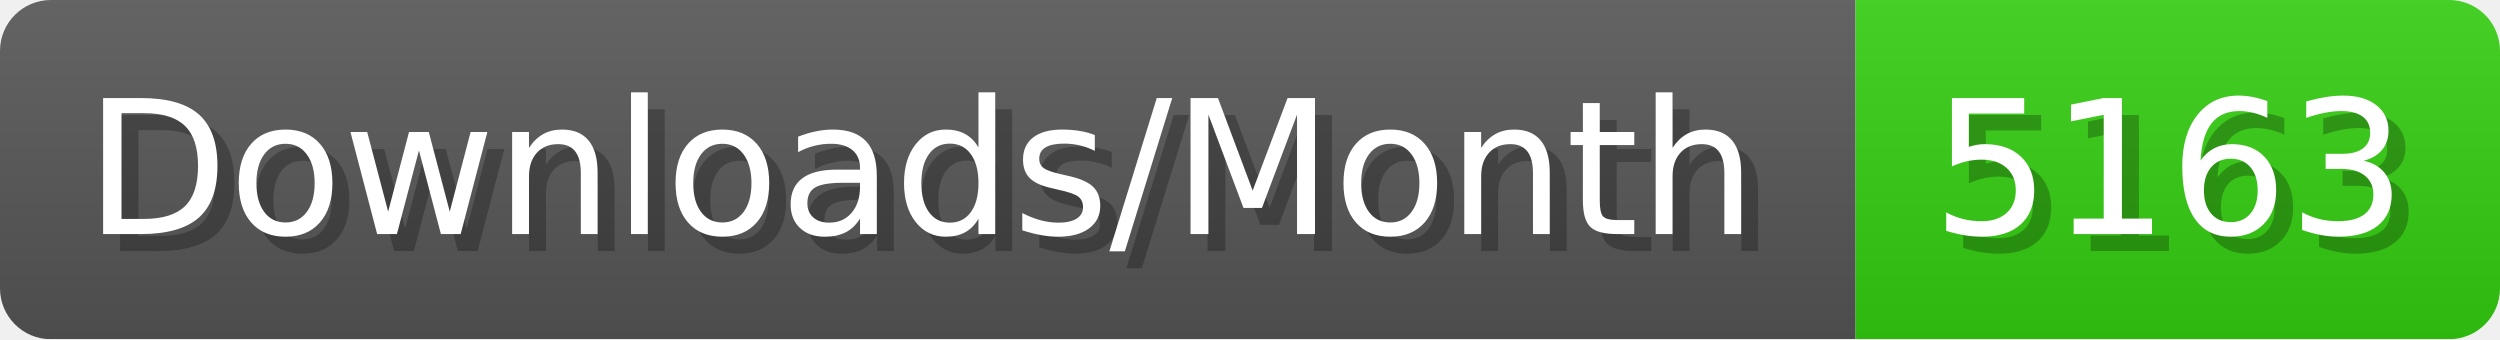
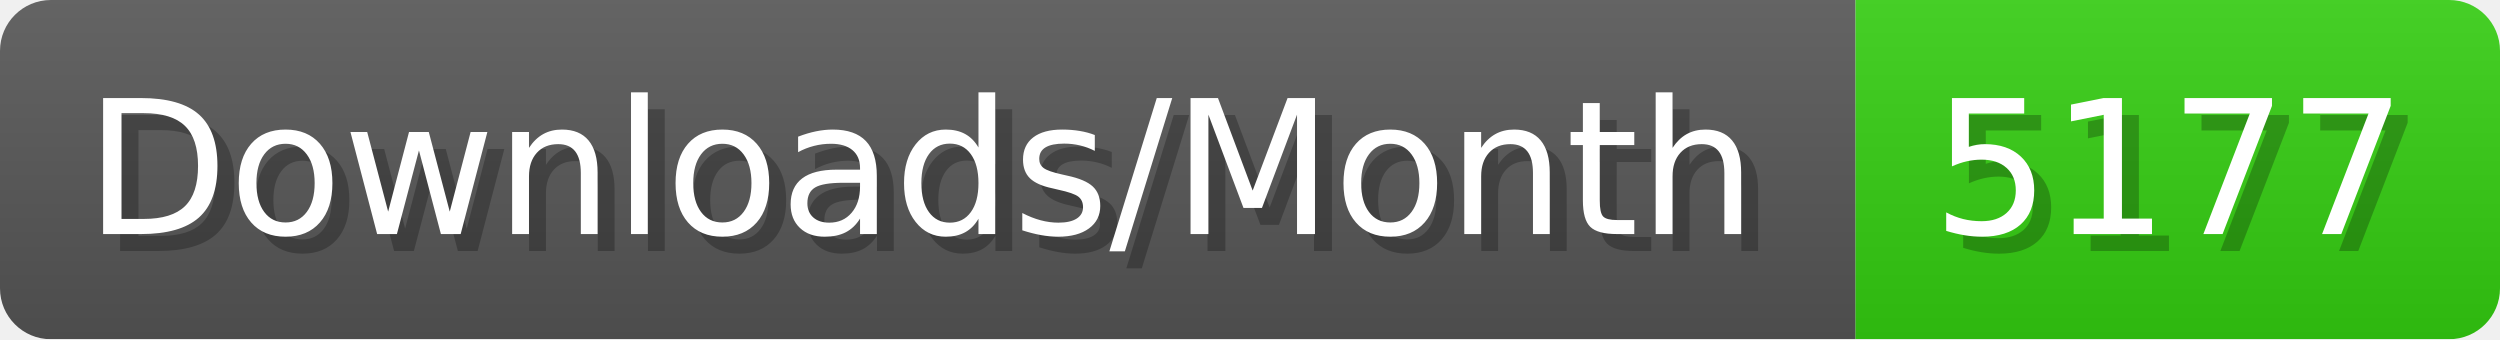
- <svg xmlns="http://www.w3.org/2000/svg" width="147.4" height="20" viewBox="0 0 1474 200" role="img" aria-label="Downloads/Month: 5163">
+ <svg xmlns="http://www.w3.org/2000/svg" width="147.4" height="20" viewBox="0 0 1474 200" role="img" aria-label="Downloads/Month: 5177">
  <linearGradient id="YlXUI" x2="0" y2="100%">
    <stop offset="0" stop-opacity=".1" stop-color="#EEE" />
    <stop offset="1" stop-opacity=".1" />
  </linearGradient>
  <mask id="JHhop">
    <rect width="1474" height="200" rx="30" fill="#FFF" />
  </mask>
  <g mask="url(#JHhop)">
    <rect width="1094" height="200" fill="#555" />
    <rect width="380" height="200" fill="#3C1" x="1094" />
    <rect width="1474" height="200" fill="url(#YlXUI)" />
  </g>
  <g aria-hidden="true" fill="#fff" text-anchor="start" font-family="Verdana,DejaVu Sans,sans-serif" font-size="110">
    <text x="60" y="148" textLength="994" fill="#000" opacity="0.25">Downloads/Month</text>
    <text x="50" y="138" textLength="994">Downloads/Month</text>
-     <text x="1149" y="148" textLength="280" fill="#000" opacity="0.25">5163</text>
-     <text x="1139" y="138" textLength="280">5163</text>
+     <text x="1149" y="148" textLength="280" fill="#000" opacity="0.25">5177</text>
+     <text x="1139" y="138" textLength="280">5177</text>
  </g>
</svg>
